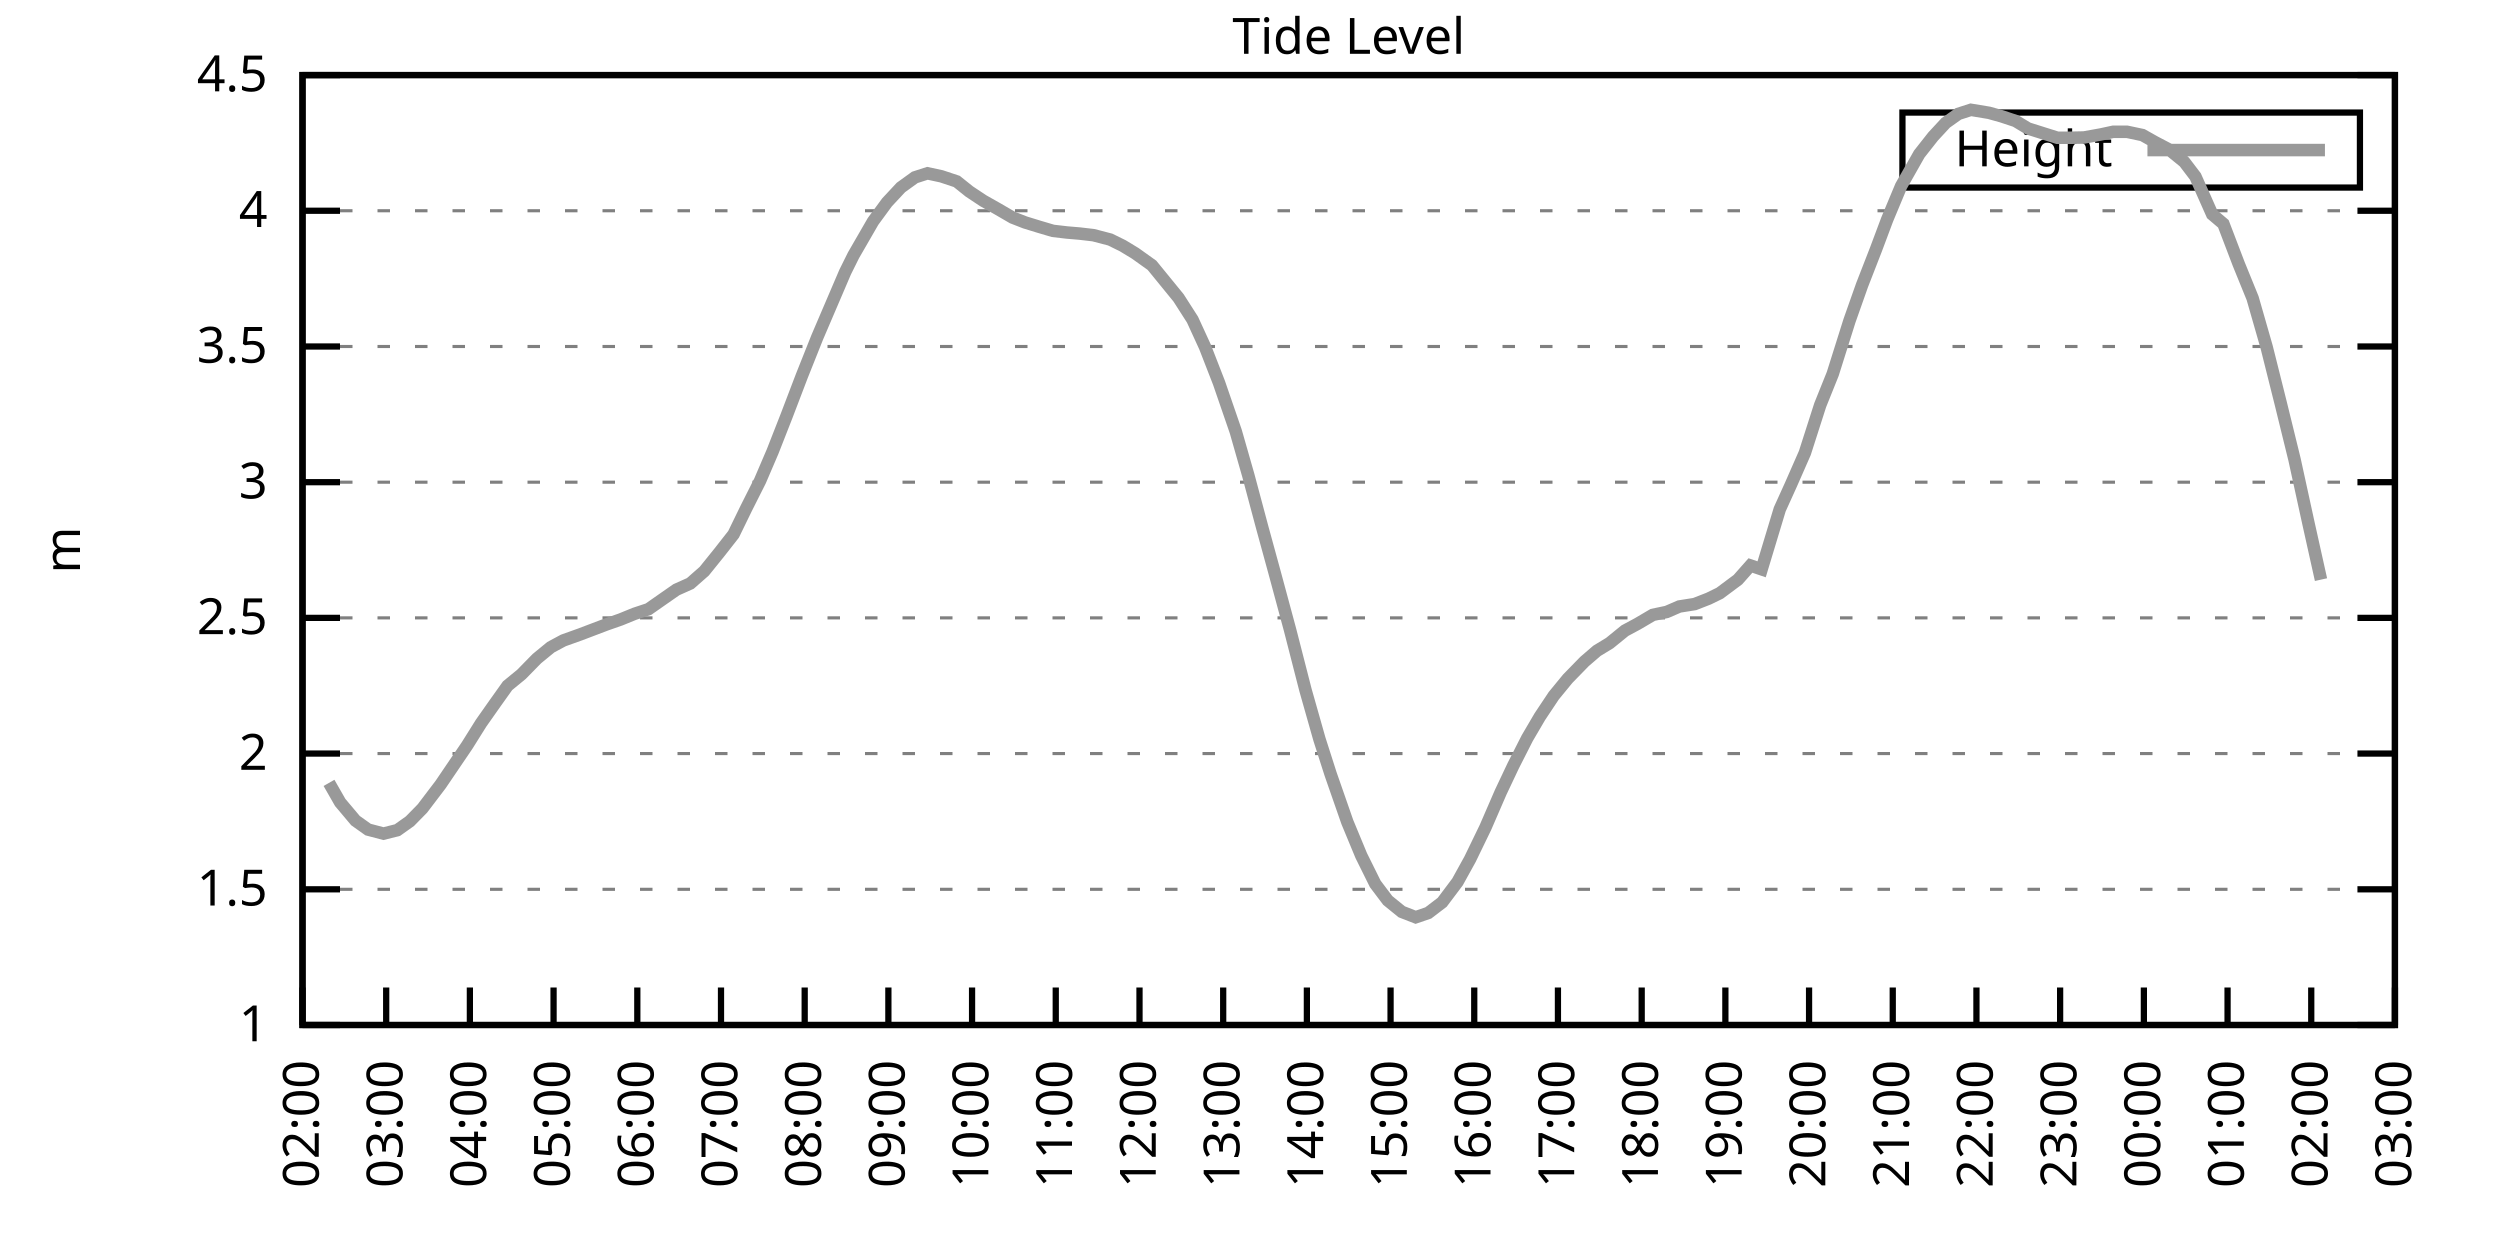
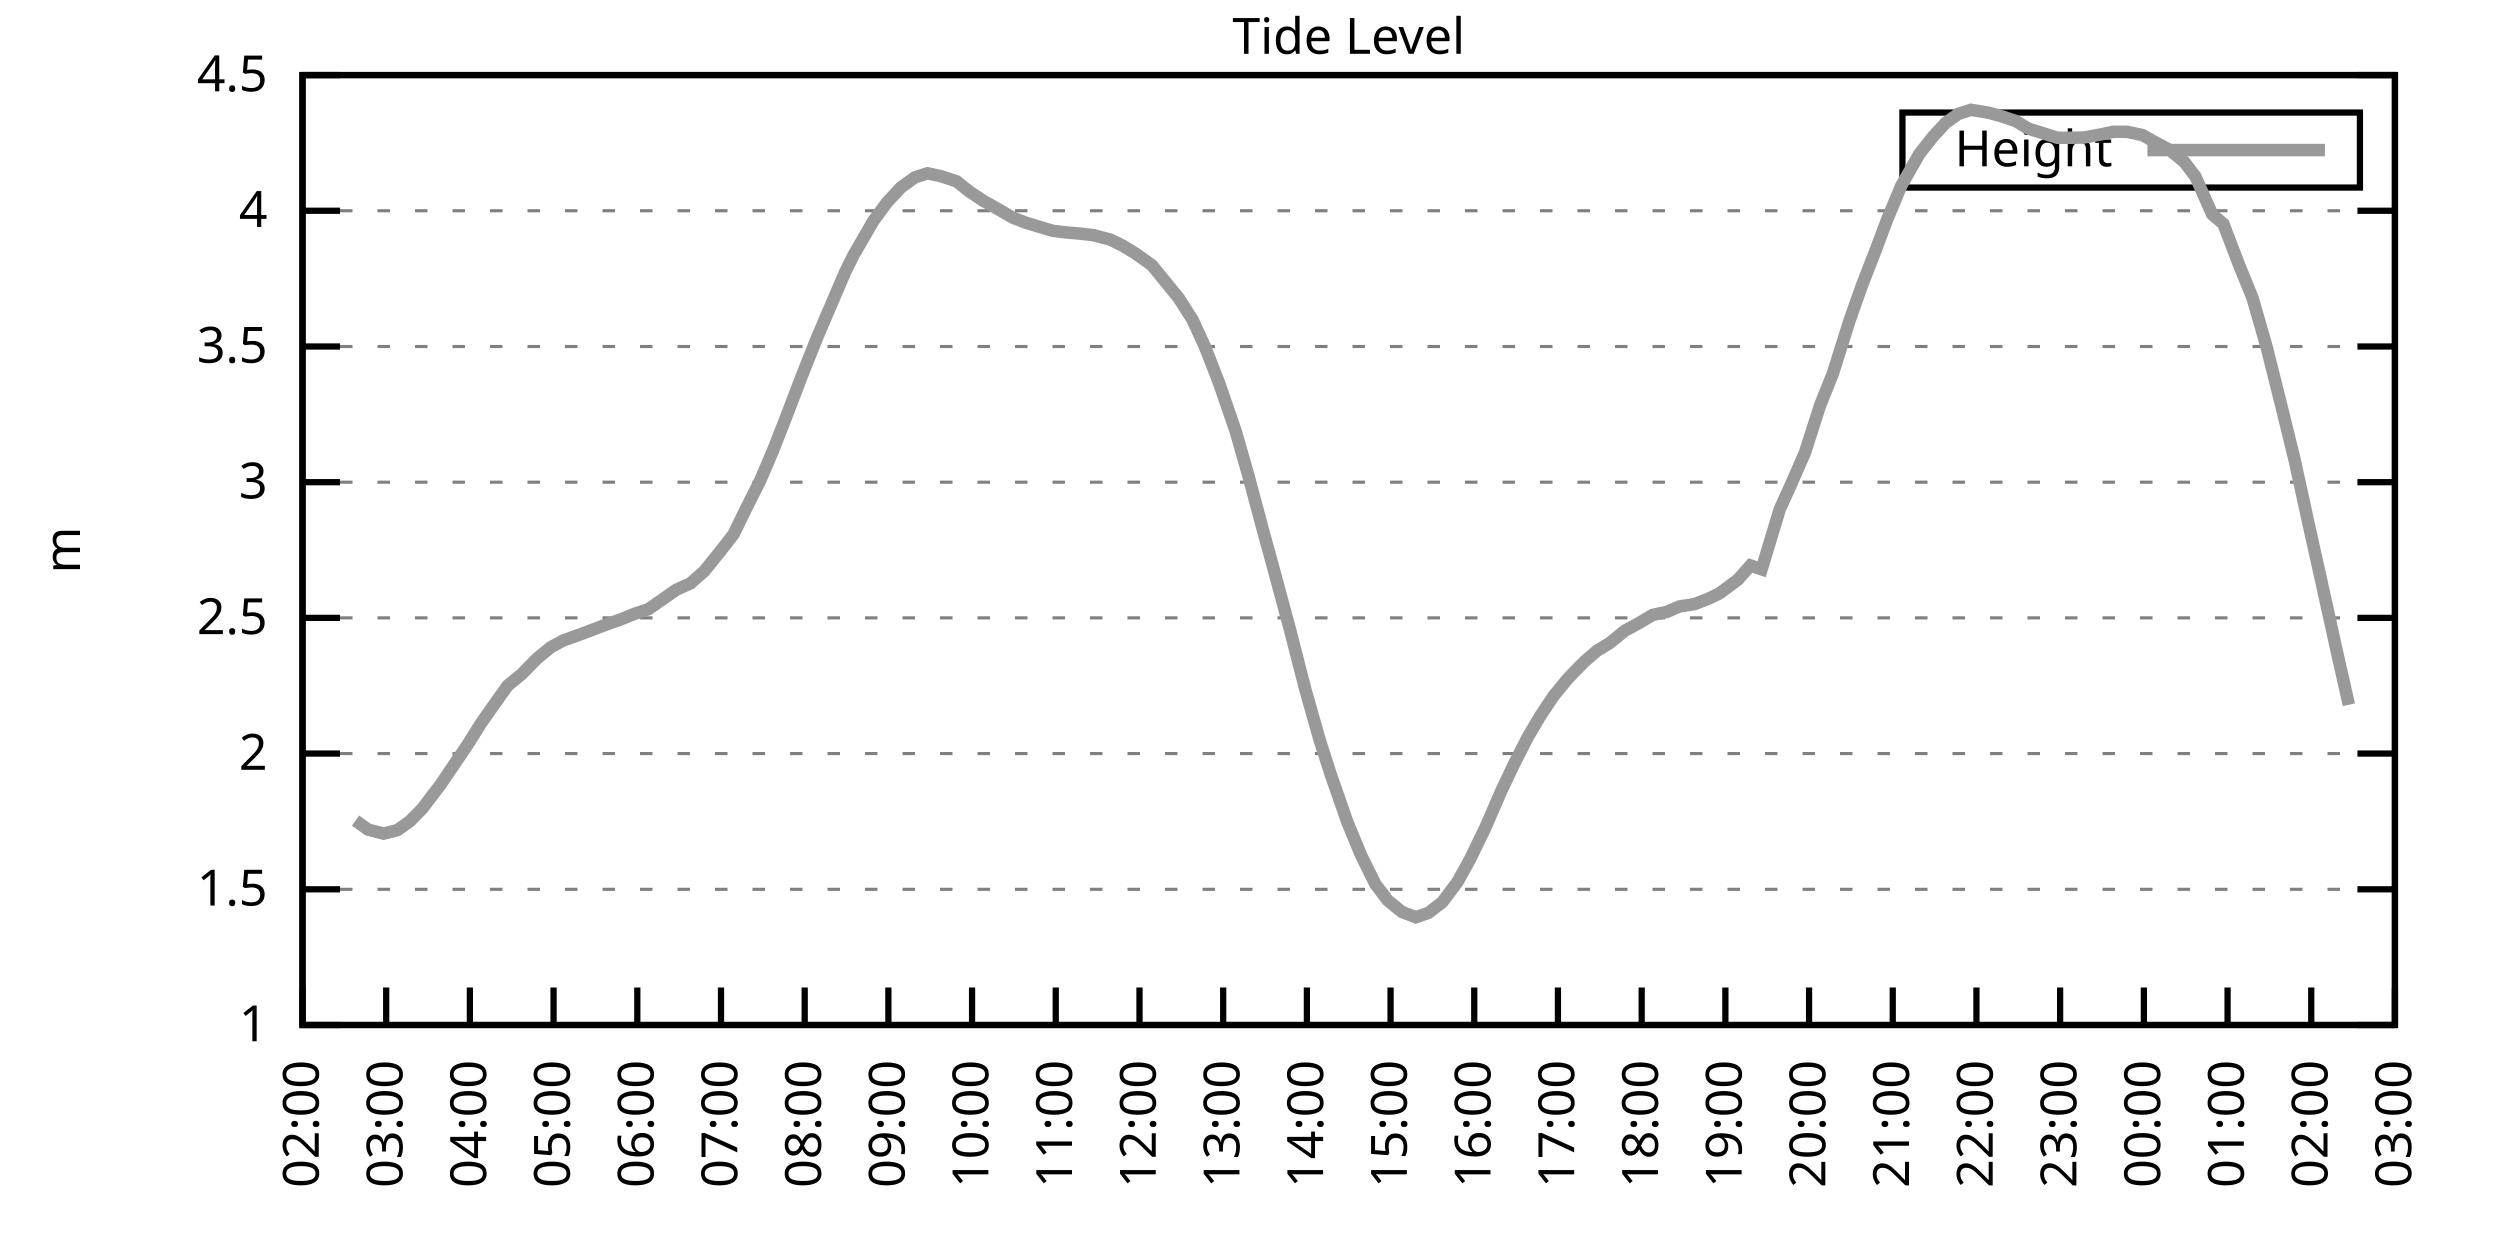
<svg xmlns="http://www.w3.org/2000/svg" xmlns:xlink="http://www.w3.org/1999/xlink" width="400" height="200" viewBox="0 0 400 200">
  <g id="gnuplot_canvas">
    <rect x="0" y="0" width="400" height="200" fill="none" />
    <defs>
      <circle id="gpDot" r="0.5" stroke-width="0.5" stroke="currentColor" />
      <path id="gpPt0" stroke-width="0.333" stroke="currentColor" d="M-1,0 h2 M0,-1 v2" />
      <path id="gpPt1" stroke-width="0.333" stroke="currentColor" d="M-1,-1 L1,1 M1,-1 L-1,1" />
      <path id="gpPt2" stroke-width="0.333" stroke="currentColor" d="M-1,0 L1,0 M0,-1 L0,1 M-1,-1 L1,1 M-1,1 L1,-1" />
      <rect id="gpPt3" stroke-width="0.333" stroke="currentColor" x="-1" y="-1" width="2" height="2" />
      <rect id="gpPt4" stroke-width="0.333" stroke="currentColor" fill="currentColor" x="-1" y="-1" width="2" height="2" />
      <circle id="gpPt5" stroke-width="0.333" stroke="currentColor" cx="0" cy="0" r="1" />
      <use xlink:href="#gpPt5" id="gpPt6" fill="currentColor" stroke="none" />
      <path id="gpPt7" stroke-width="0.333" stroke="currentColor" d="M0,-1.33 L-1.33,0.67 L1.33,0.67 z" />
      <use xlink:href="#gpPt7" id="gpPt8" fill="currentColor" stroke="none" />
      <use xlink:href="#gpPt7" id="gpPt9" stroke="currentColor" transform="rotate(180)" />
      <use xlink:href="#gpPt9" id="gpPt10" fill="currentColor" stroke="none" />
      <use xlink:href="#gpPt3" id="gpPt11" stroke="currentColor" transform="rotate(45)" />
      <use xlink:href="#gpPt11" id="gpPt12" fill="currentColor" stroke="none" />
      <path id="gpPt13" stroke-width="0.333" stroke="currentColor" d="M0,1.330 L1.265,0.411 L0.782,-1.067 L-0.782,-1.076 L-1.265,0.411 z" />
      <use xlink:href="#gpPt13" id="gpPt14" fill="currentColor" stroke="none" />
      <filter id="textbox" filterUnits="objectBoundingBox" x="0" y="0" height="1" width="1">
        <feFlood flood-color="white" flood-opacity="1" result="bgnd" />
        <feComposite in="SourceGraphic" in2="bgnd" operator="atop" />
      </filter>
      <filter id="greybox" filterUnits="objectBoundingBox" x="0" y="0" height="1" width="1">
        <feFlood flood-color="lightgrey" flood-opacity="1" result="grey" />
        <feComposite in="SourceGraphic" in2="grey" operator="atop" />
      </filter>
    </defs>
    <g fill="none" color="white" stroke="currentColor" stroke-width="1.00" stroke-linecap="butt" stroke-linejoin="miter">
</g>
    <g fill="none" color="black" stroke="currentColor" stroke-width="1.00" stroke-linecap="butt" stroke-linejoin="miter">
      <g stroke="none" shape-rendering="crispEdges">
        <polygon fill="rgb(255, 255, 255)" points="48.40,164.00 383.18,164.00 383.18,12.02 48.40,12.02 " />
      </g>
    </g>
    <g fill="none" color="black" stroke="currentColor" stroke-width="1.00" stroke-linecap="butt" stroke-linejoin="miter">
</g>
    <g fill="none" color="black" stroke="black" stroke-width="0.50" stroke-linecap="butt" stroke-linejoin="miter">
</g>
    <g fill="none" color="gray" stroke="currentColor" stroke-width="0.50" stroke-linecap="butt" stroke-linejoin="miter">
      <path stroke="gray" stroke-dasharray="2,4" class="gridline" d="M48.40,164.00 L383.19,164.00  " />
    </g>
    <g fill="none" color="gray" stroke="gray" stroke-width="1.00" stroke-linecap="butt" stroke-linejoin="miter">
</g>
    <g fill="none" color="black" stroke="currentColor" stroke-width="1.00" stroke-linecap="butt" stroke-linejoin="miter">
      <path stroke="black" d="M48.40,164.00 L54.40,164.00 M383.19,164.00 L377.19,164.00  " />
      <g transform="translate(42.80,166.60)" stroke="none" fill="black" font-family="Sans" font-size="8.00" text-anchor="end">
        <text>
          <tspan font-family="Sans"> 1</tspan>
        </text>
      </g>
    </g>
    <g fill="none" color="black" stroke="currentColor" stroke-width="1.00" stroke-linecap="butt" stroke-linejoin="miter">
</g>
    <g fill="none" color="black" stroke="black" stroke-width="0.50" stroke-linecap="butt" stroke-linejoin="miter">
</g>
    <g fill="none" color="gray" stroke="currentColor" stroke-width="0.50" stroke-linecap="butt" stroke-linejoin="miter">
      <path stroke="gray" stroke-dasharray="2,4" class="gridline" d="M48.40,142.29 L383.19,142.29  " />
    </g>
    <g fill="none" color="gray" stroke="gray" stroke-width="1.00" stroke-linecap="butt" stroke-linejoin="miter">
</g>
    <g fill="none" color="black" stroke="currentColor" stroke-width="1.00" stroke-linecap="butt" stroke-linejoin="miter">
      <path stroke="black" d="M48.40,142.29 L54.40,142.29 M383.19,142.29 L377.19,142.29  " />
      <g transform="translate(42.80,144.89)" stroke="none" fill="black" font-family="Sans" font-size="8.00" text-anchor="end">
        <text>
          <tspan font-family="Sans"> 1.5</tspan>
        </text>
      </g>
    </g>
    <g fill="none" color="black" stroke="currentColor" stroke-width="1.00" stroke-linecap="butt" stroke-linejoin="miter">
</g>
    <g fill="none" color="black" stroke="black" stroke-width="0.50" stroke-linecap="butt" stroke-linejoin="miter">
</g>
    <g fill="none" color="gray" stroke="currentColor" stroke-width="0.50" stroke-linecap="butt" stroke-linejoin="miter">
      <path stroke="gray" stroke-dasharray="2,4" class="gridline" d="M48.40,120.57 L383.19,120.57  " />
    </g>
    <g fill="none" color="gray" stroke="gray" stroke-width="1.00" stroke-linecap="butt" stroke-linejoin="miter">
</g>
    <g fill="none" color="black" stroke="currentColor" stroke-width="1.00" stroke-linecap="butt" stroke-linejoin="miter">
      <path stroke="black" d="M48.40,120.57 L54.40,120.57 M383.19,120.57 L377.19,120.57  " />
      <g transform="translate(42.80,123.17)" stroke="none" fill="black" font-family="Sans" font-size="8.00" text-anchor="end">
        <text>
          <tspan font-family="Sans"> 2</tspan>
        </text>
      </g>
    </g>
    <g fill="none" color="black" stroke="currentColor" stroke-width="1.00" stroke-linecap="butt" stroke-linejoin="miter">
</g>
    <g fill="none" color="black" stroke="black" stroke-width="0.50" stroke-linecap="butt" stroke-linejoin="miter">
</g>
    <g fill="none" color="gray" stroke="currentColor" stroke-width="0.50" stroke-linecap="butt" stroke-linejoin="miter">
      <path stroke="gray" stroke-dasharray="2,4" class="gridline" d="M48.40,98.86 L383.19,98.86  " />
    </g>
    <g fill="none" color="gray" stroke="gray" stroke-width="1.00" stroke-linecap="butt" stroke-linejoin="miter">
</g>
    <g fill="none" color="black" stroke="currentColor" stroke-width="1.00" stroke-linecap="butt" stroke-linejoin="miter">
      <path stroke="black" d="M48.40,98.86 L54.40,98.86 M383.19,98.86 L377.19,98.86  " />
      <g transform="translate(42.80,101.46)" stroke="none" fill="black" font-family="Sans" font-size="8.00" text-anchor="end">
        <text>
          <tspan font-family="Sans"> 2.5</tspan>
        </text>
      </g>
    </g>
    <g fill="none" color="black" stroke="currentColor" stroke-width="1.00" stroke-linecap="butt" stroke-linejoin="miter">
</g>
    <g fill="none" color="black" stroke="black" stroke-width="0.50" stroke-linecap="butt" stroke-linejoin="miter">
</g>
    <g fill="none" color="gray" stroke="currentColor" stroke-width="0.50" stroke-linecap="butt" stroke-linejoin="miter">
      <path stroke="gray" stroke-dasharray="2,4" class="gridline" d="M48.40,77.15 L383.19,77.15  " />
    </g>
    <g fill="none" color="gray" stroke="gray" stroke-width="1.00" stroke-linecap="butt" stroke-linejoin="miter">
</g>
    <g fill="none" color="black" stroke="currentColor" stroke-width="1.00" stroke-linecap="butt" stroke-linejoin="miter">
      <path stroke="black" d="M48.40,77.15 L54.40,77.15 M383.19,77.15 L377.19,77.15  " />
      <g transform="translate(42.80,79.75)" stroke="none" fill="black" font-family="Sans" font-size="8.00" text-anchor="end">
        <text>
          <tspan font-family="Sans"> 3</tspan>
        </text>
      </g>
    </g>
    <g fill="none" color="black" stroke="currentColor" stroke-width="1.00" stroke-linecap="butt" stroke-linejoin="miter">
</g>
    <g fill="none" color="black" stroke="black" stroke-width="0.50" stroke-linecap="butt" stroke-linejoin="miter">
</g>
    <g fill="none" color="gray" stroke="currentColor" stroke-width="0.50" stroke-linecap="butt" stroke-linejoin="miter">
      <path stroke="gray" stroke-dasharray="2,4" class="gridline" d="M48.40,55.44 L383.19,55.44  " />
    </g>
    <g fill="none" color="gray" stroke="gray" stroke-width="1.00" stroke-linecap="butt" stroke-linejoin="miter">
</g>
    <g fill="none" color="black" stroke="currentColor" stroke-width="1.00" stroke-linecap="butt" stroke-linejoin="miter">
      <path stroke="black" d="M48.40,55.44 L54.40,55.44 M383.19,55.44 L377.19,55.44  " />
      <g transform="translate(42.80,58.04)" stroke="none" fill="black" font-family="Sans" font-size="8.00" text-anchor="end">
        <text>
          <tspan font-family="Sans"> 3.5</tspan>
        </text>
      </g>
    </g>
    <g fill="none" color="black" stroke="currentColor" stroke-width="1.00" stroke-linecap="butt" stroke-linejoin="miter">
</g>
    <g fill="none" color="black" stroke="black" stroke-width="0.50" stroke-linecap="butt" stroke-linejoin="miter">
</g>
    <g fill="none" color="gray" stroke="currentColor" stroke-width="0.50" stroke-linecap="butt" stroke-linejoin="miter">
      <path stroke="gray" stroke-dasharray="2,4" class="gridline" d="M48.40,33.72 L383.19,33.72  " />
    </g>
    <g fill="none" color="gray" stroke="gray" stroke-width="1.00" stroke-linecap="butt" stroke-linejoin="miter">
</g>
    <g fill="none" color="black" stroke="currentColor" stroke-width="1.00" stroke-linecap="butt" stroke-linejoin="miter">
      <path stroke="black" d="M48.40,33.72 L54.40,33.72 M383.19,33.72 L377.19,33.72  " />
      <g transform="translate(42.80,36.32)" stroke="none" fill="black" font-family="Sans" font-size="8.00" text-anchor="end">
        <text>
          <tspan font-family="Sans"> 4</tspan>
        </text>
      </g>
    </g>
    <g fill="none" color="black" stroke="currentColor" stroke-width="1.00" stroke-linecap="butt" stroke-linejoin="miter">
</g>
    <g fill="none" color="black" stroke="black" stroke-width="0.50" stroke-linecap="butt" stroke-linejoin="miter">
</g>
    <g fill="none" color="gray" stroke="currentColor" stroke-width="0.50" stroke-linecap="butt" stroke-linejoin="miter">
      <path stroke="gray" stroke-dasharray="2,4" class="gridline" d="M48.40,12.01 L383.19,12.01  " />
    </g>
    <g fill="none" color="gray" stroke="gray" stroke-width="1.00" stroke-linecap="butt" stroke-linejoin="miter">
</g>
    <g fill="none" color="black" stroke="currentColor" stroke-width="1.00" stroke-linecap="butt" stroke-linejoin="miter">
      <path stroke="black" d="M48.40,12.01 L54.40,12.01 M383.19,12.01 L377.19,12.01  " />
      <g transform="translate(42.80,14.61)" stroke="none" fill="black" font-family="Sans" font-size="8.00" text-anchor="end">
        <text>
          <tspan font-family="Sans"> 4.5</tspan>
        </text>
      </g>
    </g>
    <g fill="none" color="black" stroke="currentColor" stroke-width="1.00" stroke-linecap="butt" stroke-linejoin="miter">
      <path stroke="black" d="M48.40,164.00 L48.40,158.00  " />
      <g transform="translate(51.00,169.60) rotate(270.00)" stroke="none" fill="black" font-family="Sans" font-size="8.00" text-anchor="end">
        <text>
          <tspan font-family="Sans">02:00</tspan>
        </text>
      </g>
    </g>
    <g fill="none" color="black" stroke="currentColor" stroke-width="1.00" stroke-linecap="butt" stroke-linejoin="miter">
      <path stroke="black" d="M61.79,164.00 L61.79,158.00  " />
      <g transform="translate(64.39,169.60) rotate(270.00)" stroke="none" fill="black" font-family="Sans" font-size="8.00" text-anchor="end">
        <text>
          <tspan font-family="Sans">03:00</tspan>
        </text>
      </g>
    </g>
    <g fill="none" color="black" stroke="currentColor" stroke-width="1.00" stroke-linecap="butt" stroke-linejoin="miter">
      <path stroke="black" d="M75.18,164.00 L75.18,158.00  " />
      <g transform="translate(77.78,169.60) rotate(270.00)" stroke="none" fill="black" font-family="Sans" font-size="8.00" text-anchor="end">
        <text>
          <tspan font-family="Sans">04:00</tspan>
        </text>
      </g>
    </g>
    <g fill="none" color="black" stroke="currentColor" stroke-width="1.00" stroke-linecap="butt" stroke-linejoin="miter">
      <path stroke="black" d="M88.57,164.00 L88.57,158.00  " />
      <g transform="translate(91.17,169.60) rotate(270.00)" stroke="none" fill="black" font-family="Sans" font-size="8.00" text-anchor="end">
        <text>
          <tspan font-family="Sans">05:00</tspan>
        </text>
      </g>
    </g>
    <g fill="none" color="black" stroke="currentColor" stroke-width="1.00" stroke-linecap="butt" stroke-linejoin="miter">
      <path stroke="black" d="M101.97,164.00 L101.97,158.00  " />
      <g transform="translate(104.57,169.60) rotate(270.00)" stroke="none" fill="black" font-family="Sans" font-size="8.00" text-anchor="end">
        <text>
          <tspan font-family="Sans">06:00</tspan>
        </text>
      </g>
    </g>
    <g fill="none" color="black" stroke="currentColor" stroke-width="1.00" stroke-linecap="butt" stroke-linejoin="miter">
      <path stroke="black" d="M115.36,164.00 L115.36,158.00  " />
      <g transform="translate(117.96,169.60) rotate(270.00)" stroke="none" fill="black" font-family="Sans" font-size="8.00" text-anchor="end">
        <text>
          <tspan font-family="Sans">07:00</tspan>
        </text>
      </g>
    </g>
    <g fill="none" color="black" stroke="currentColor" stroke-width="1.00" stroke-linecap="butt" stroke-linejoin="miter">
      <path stroke="black" d="M128.75,164.00 L128.75,158.00  " />
      <g transform="translate(131.35,169.60) rotate(270.00)" stroke="none" fill="black" font-family="Sans" font-size="8.00" text-anchor="end">
        <text>
          <tspan font-family="Sans">08:00</tspan>
        </text>
      </g>
    </g>
    <g fill="none" color="black" stroke="currentColor" stroke-width="1.00" stroke-linecap="butt" stroke-linejoin="miter">
      <path stroke="black" d="M142.14,164.00 L142.14,158.00  " />
      <g transform="translate(144.74,169.60) rotate(270.00)" stroke="none" fill="black" font-family="Sans" font-size="8.00" text-anchor="end">
        <text>
          <tspan font-family="Sans">09:00</tspan>
        </text>
      </g>
    </g>
    <g fill="none" color="black" stroke="currentColor" stroke-width="1.00" stroke-linecap="butt" stroke-linejoin="miter">
      <path stroke="black" d="M155.53,164.00 L155.53,158.00  " />
      <g transform="translate(158.13,169.60) rotate(270.00)" stroke="none" fill="black" font-family="Sans" font-size="8.00" text-anchor="end">
        <text>
          <tspan font-family="Sans">10:00</tspan>
        </text>
      </g>
    </g>
    <g fill="none" color="black" stroke="currentColor" stroke-width="1.00" stroke-linecap="butt" stroke-linejoin="miter">
      <path stroke="black" d="M168.92,164.00 L168.92,158.00  " />
      <g transform="translate(171.52,169.60) rotate(270.00)" stroke="none" fill="black" font-family="Sans" font-size="8.00" text-anchor="end">
        <text>
          <tspan font-family="Sans">11:00</tspan>
        </text>
      </g>
    </g>
    <g fill="none" color="black" stroke="currentColor" stroke-width="1.00" stroke-linecap="butt" stroke-linejoin="miter">
      <path stroke="black" d="M182.32,164.00 L182.32,158.00  " />
      <g transform="translate(184.92,169.60) rotate(270.00)" stroke="none" fill="black" font-family="Sans" font-size="8.00" text-anchor="end">
        <text>
          <tspan font-family="Sans">12:00</tspan>
        </text>
      </g>
    </g>
    <g fill="none" color="black" stroke="currentColor" stroke-width="1.00" stroke-linecap="butt" stroke-linejoin="miter">
      <path stroke="black" d="M195.71,164.00 L195.71,158.00  " />
      <g transform="translate(198.31,169.60) rotate(270.00)" stroke="none" fill="black" font-family="Sans" font-size="8.00" text-anchor="end">
        <text>
          <tspan font-family="Sans">13:00</tspan>
        </text>
      </g>
    </g>
    <g fill="none" color="black" stroke="currentColor" stroke-width="1.00" stroke-linecap="butt" stroke-linejoin="miter">
      <path stroke="black" d="M209.10,164.00 L209.10,158.00  " />
      <g transform="translate(211.70,169.60) rotate(270.00)" stroke="none" fill="black" font-family="Sans" font-size="8.00" text-anchor="end">
        <text>
          <tspan font-family="Sans">14:00</tspan>
        </text>
      </g>
    </g>
    <g fill="none" color="black" stroke="currentColor" stroke-width="1.00" stroke-linecap="butt" stroke-linejoin="miter">
      <path stroke="black" d="M222.49,164.00 L222.49,158.00  " />
      <g transform="translate(225.09,169.60) rotate(270.00)" stroke="none" fill="black" font-family="Sans" font-size="8.00" text-anchor="end">
        <text>
          <tspan font-family="Sans">15:00</tspan>
        </text>
      </g>
    </g>
    <g fill="none" color="black" stroke="currentColor" stroke-width="1.00" stroke-linecap="butt" stroke-linejoin="miter">
      <path stroke="black" d="M235.88,164.00 L235.88,158.00  " />
      <g transform="translate(238.48,169.60) rotate(270.00)" stroke="none" fill="black" font-family="Sans" font-size="8.00" text-anchor="end">
        <text>
          <tspan font-family="Sans">16:00</tspan>
        </text>
      </g>
    </g>
    <g fill="none" color="black" stroke="currentColor" stroke-width="1.00" stroke-linecap="butt" stroke-linejoin="miter">
      <path stroke="black" d="M249.27,164.00 L249.27,158.00  " />
      <g transform="translate(251.87,169.60) rotate(270.00)" stroke="none" fill="black" font-family="Sans" font-size="8.00" text-anchor="end">
        <text>
          <tspan font-family="Sans">17:00</tspan>
        </text>
      </g>
    </g>
    <g fill="none" color="black" stroke="currentColor" stroke-width="1.00" stroke-linecap="butt" stroke-linejoin="miter">
      <path stroke="black" d="M262.67,164.00 L262.67,158.00  " />
      <g transform="translate(265.27,169.60) rotate(270.00)" stroke="none" fill="black" font-family="Sans" font-size="8.00" text-anchor="end">
        <text>
          <tspan font-family="Sans">18:00</tspan>
        </text>
      </g>
    </g>
    <g fill="none" color="black" stroke="currentColor" stroke-width="1.00" stroke-linecap="butt" stroke-linejoin="miter">
      <path stroke="black" d="M276.06,164.00 L276.06,158.00  " />
      <g transform="translate(278.66,169.60) rotate(270.00)" stroke="none" fill="black" font-family="Sans" font-size="8.00" text-anchor="end">
        <text>
          <tspan font-family="Sans">19:00</tspan>
        </text>
      </g>
    </g>
    <g fill="none" color="black" stroke="currentColor" stroke-width="1.00" stroke-linecap="butt" stroke-linejoin="miter">
      <path stroke="black" d="M289.45,164.00 L289.45,158.00  " />
      <g transform="translate(292.05,169.60) rotate(270.00)" stroke="none" fill="black" font-family="Sans" font-size="8.00" text-anchor="end">
        <text>
          <tspan font-family="Sans">20:00</tspan>
        </text>
      </g>
    </g>
    <g fill="none" color="black" stroke="currentColor" stroke-width="1.00" stroke-linecap="butt" stroke-linejoin="miter">
      <path stroke="black" d="M302.84,164.00 L302.84,158.00  " />
      <g transform="translate(305.44,169.60) rotate(270.00)" stroke="none" fill="black" font-family="Sans" font-size="8.00" text-anchor="end">
        <text>
          <tspan font-family="Sans">21:00</tspan>
        </text>
      </g>
    </g>
    <g fill="none" color="black" stroke="currentColor" stroke-width="1.00" stroke-linecap="butt" stroke-linejoin="miter">
      <path stroke="black" d="M316.23,164.00 L316.23,158.00  " />
      <g transform="translate(318.83,169.60) rotate(270.00)" stroke="none" fill="black" font-family="Sans" font-size="8.00" text-anchor="end">
        <text>
          <tspan font-family="Sans">22:00</tspan>
        </text>
      </g>
    </g>
    <g fill="none" color="black" stroke="currentColor" stroke-width="1.00" stroke-linecap="butt" stroke-linejoin="miter">
      <path stroke="black" d="M329.62,164.00 L329.62,158.00  " />
      <g transform="translate(332.22,169.60) rotate(270.00)" stroke="none" fill="black" font-family="Sans" font-size="8.00" text-anchor="end">
        <text>
          <tspan font-family="Sans">23:00</tspan>
        </text>
      </g>
    </g>
    <g fill="none" color="black" stroke="currentColor" stroke-width="1.00" stroke-linecap="butt" stroke-linejoin="miter">
      <path stroke="black" d="M343.02,164.00 L343.02,158.00  " />
      <g transform="translate(345.62,169.60) rotate(270.00)" stroke="none" fill="black" font-family="Sans" font-size="8.00" text-anchor="end">
        <text>
          <tspan font-family="Sans">00:00</tspan>
        </text>
      </g>
    </g>
    <g fill="none" color="black" stroke="currentColor" stroke-width="1.00" stroke-linecap="butt" stroke-linejoin="miter">
      <path stroke="black" d="M356.41,164.00 L356.41,158.00  " />
      <g transform="translate(359.01,169.60) rotate(270.00)" stroke="none" fill="black" font-family="Sans" font-size="8.00" text-anchor="end">
        <text>
          <tspan font-family="Sans">01:00</tspan>
        </text>
      </g>
    </g>
    <g fill="none" color="black" stroke="currentColor" stroke-width="1.00" stroke-linecap="butt" stroke-linejoin="miter">
      <path stroke="black" d="M369.80,164.00 L369.80,158.00  " />
      <g transform="translate(372.40,169.60) rotate(270.00)" stroke="none" fill="black" font-family="Sans" font-size="8.00" text-anchor="end">
        <text>
          <tspan font-family="Sans">02:00</tspan>
        </text>
      </g>
    </g>
    <g fill="none" color="black" stroke="currentColor" stroke-width="1.00" stroke-linecap="butt" stroke-linejoin="miter">
      <path stroke="black" d="M383.19,164.00 L383.19,158.00  " />
      <g transform="translate(385.79,169.60) rotate(270.00)" stroke="none" fill="black" font-family="Sans" font-size="8.00" text-anchor="end">
        <text>
          <tspan font-family="Sans">03:00</tspan>
        </text>
      </g>
    </g>
    <g fill="none" color="black" stroke="currentColor" stroke-width="1.00" stroke-linecap="butt" stroke-linejoin="miter">
</g>
    <g fill="none" color="black" stroke="currentColor" stroke-width="1.00" stroke-linecap="butt" stroke-linejoin="miter">
      <path stroke="black" d="M48.40,12.01 L48.40,164.00 L383.19,164.00 L383.19,12.01 L48.40,12.01 Z  " />
    </g>
    <g fill="none" color="black" stroke="currentColor" stroke-width="1.00" stroke-linecap="butt" stroke-linejoin="miter">
</g>
    <g fill="none" color="black" stroke="currentColor" stroke-width="1.00" stroke-linecap="butt" stroke-linejoin="miter">
      <path stroke="black" d="M304.39,30.01 L304.39,18.01 L377.59,18.01 L377.59,30.01 L304.39,30.01 Z  " />
    </g>
    <g id="Tide_level_plot_1">
      <g fill="none" color="white" stroke="black" stroke-width="2.00" stroke-linecap="butt" stroke-linejoin="miter">
</g>
      <g fill="none" color="black" stroke="currentColor" stroke-width="2.00" stroke-linecap="butt" stroke-linejoin="miter">
        <g transform="translate(337.99,26.61)" stroke="none" fill="black" font-family="Sans" font-size="8.00" text-anchor="end">
          <text>
            <tspan font-family="Sans">Height</tspan>
          </text>
        </g>
      </g>
      <g fill="none" color="black" stroke="currentColor" stroke-width="2.00" stroke-linecap="butt" stroke-linejoin="miter">
-         <path stroke="rgb(153, 153, 153)" d="M343.59,24.01 L371.99,24.01 M52.64,125.26 L54.43,128.39 L56.88,131.30 L58.89,132.73 L61.35,133.38 L63.58,132.82   L65.59,131.39 L67.59,129.35 L70.50,125.52 L72.50,122.57 L74.74,119.27 L76.97,115.71 L79.20,112.54 L81.21,109.72   L83.44,107.89 L85.90,105.38 L88.13,103.55 L90.14,102.47 L92.82,101.51 L97.06,99.90 L99.29,99.12 L101.52,98.21   L103.75,97.47 L105.98,95.91 L108.22,94.35 L110.45,93.35 L112.68,91.39 L115.13,88.35 L117.37,85.49 L119.38,81.36   L121.61,76.93 L123.62,72.24 L125.85,66.55 L128.30,60.13 L130.76,53.96 L132.99,48.75 L135.22,43.54 L136.56,40.84   L139.69,35.42 L141.92,32.38 L144.15,29.99 L146.38,28.38 L148.39,27.73 L150.62,28.21 L153.08,29.03 L155.09,30.64   L157.32,32.12 L159.55,33.38 L162.01,34.81 L164.01,35.59 L166.25,36.28 L168.48,36.94 L170.71,37.20 L172.72,37.37   L174.95,37.63 L177.63,38.33 L179.64,39.32 L181.65,40.54 L184.32,42.45 L188.57,47.66 L190.80,51.14 L192.81,55.52   L195.04,61.25 L197.72,69.03 L199.73,76.06 L201.96,84.40 L203.97,91.74 L206.42,100.82 L208.88,110.41 L211.11,118.27   L212.89,123.83 L215.57,131.52 L217.80,136.90 L220.04,141.42 L222.04,144.07 L224.28,145.89 L226.51,146.76 L228.52,146.07   L230.75,144.37 L233.20,141.11 L235.21,137.47 L237.67,132.39 L240.12,126.74 L242.13,122.49 L244.36,118.10 L246.37,114.67   L248.60,111.32 L250.84,108.59 L253.51,105.85 L255.52,104.12 L257.53,102.90 L259.99,100.90 L262.00,99.82 L264.45,98.38   L266.68,97.91 L268.69,97.04 L271.15,96.65 L273.38,95.78 L275.16,94.91 L278.07,92.74 L280.07,90.48 L281.86,91.09   L284.76,81.49 L286.55,77.54 L288.78,72.46 L291.23,64.82 L293.24,59.82 L295.92,51.31 L297.93,45.62 L300.16,39.89   L301.95,35.11 L304.18,29.77 L307.08,24.65 L309.31,21.82 L311.32,19.65 L313.33,18.22 L315.34,17.57 L318.24,18.05   L320.25,18.61 L322.48,19.35 L324.49,20.56 L329.18,22.04 L331.41,22.04 L333.42,22.00 L336.10,21.52 L338.10,21.09   L340.34,21.09 L342.79,21.61 L344.80,22.74 L347.03,23.91 L349.49,25.91 L351.27,28.25 L353.95,34.29 L355.74,35.81   L358.19,42.23 L360.42,47.71 L362.66,55.52 L364.89,64.42 L367.12,73.50 L369.35,83.71 L371.36,92.74  " />
+         <path stroke="rgb(153, 153, 153)" d="M343.59,24.01 L371.99,24.01 M56.88,131.30 L58.89,132.73 L61.35,133.38 L63.58,132.82 L65.59,131.39 L67.59,129.35   L70.50,125.52 L72.50,122.57 L74.74,119.27 L76.97,115.71 L79.20,112.54 L81.21,109.72 L83.44,107.89 L85.90,105.38   L88.13,103.55 L90.14,102.47 L92.82,101.51 L97.06,99.90 L99.29,99.12 L101.52,98.21 L103.75,97.47 L105.98,95.91   L108.22,94.35 L110.45,93.35 L112.68,91.39 L115.13,88.35 L117.37,85.49 L119.38,81.36 L121.61,76.93 L123.62,72.24   L125.85,66.55 L128.30,60.13 L130.76,53.96 L132.99,48.75 L135.22,43.54 L136.56,40.84 L139.69,35.42 L141.92,32.38   L144.15,29.99 L146.38,28.38 L148.39,27.73 L150.62,28.21 L153.08,29.03 L155.09,30.64 L157.32,32.12 L159.55,33.38   L162.01,34.81 L164.01,35.59 L166.25,36.28 L168.48,36.94 L170.71,37.20 L172.72,37.37 L174.95,37.63 L177.63,38.33   L179.64,39.32 L181.65,40.54 L184.32,42.45 L188.57,47.66 L190.80,51.14 L192.81,55.52 L195.04,61.25 L197.72,69.03   L199.73,76.06 L201.96,84.40 L203.97,91.74 L206.42,100.82 L208.88,110.41 L211.11,118.27 L212.89,123.83 L215.57,131.52   L217.80,136.90 L220.04,141.42 L222.04,144.07 L224.28,145.89 L226.51,146.76 L228.52,146.07 L230.75,144.37 L233.20,141.11   L235.21,137.47 L237.67,132.39 L240.12,126.74 L242.13,122.49 L244.36,118.10 L246.37,114.67 L248.60,111.32 L250.84,108.59   L253.51,105.85 L255.52,104.12 L257.53,102.90 L259.99,100.90 L262.00,99.82 L264.45,98.38 L266.68,97.91 L268.69,97.04   L271.15,96.65 L273.38,95.78 L275.16,94.91 L278.07,92.74 L280.07,90.48 L281.86,91.09 L284.76,81.49 L286.55,77.54   L288.78,72.46 L291.23,64.82 L293.24,59.82 L295.92,51.31 L297.93,45.62 L300.16,39.89 L301.95,35.11 L304.18,29.77   L307.08,24.65 L309.31,21.82 L311.32,19.65 L313.33,18.22 L315.34,17.57 L318.24,18.05 L320.25,18.61 L322.48,19.35   L324.49,20.56 L329.18,22.04 L331.41,22.04 L333.42,22.00 L336.10,21.52 L338.10,21.09 L340.34,21.09 L342.79,21.61   L344.80,22.74 L347.03,23.91 L349.49,25.91 L351.27,28.25 L353.95,34.29 L355.74,35.81 L358.19,42.23 L360.42,47.71   L362.66,55.52 L364.89,64.42 L367.12,73.50 L369.35,83.71 L371.36,92.74 L373.82,103.90 L375.82,112.76  " />
      </g>
    </g>
    <g fill="none" color="black" stroke="currentColor" stroke-width="2.00" stroke-linecap="butt" stroke-linejoin="miter">
</g>
    <g fill="none" color="black" stroke="black" stroke-width="1.00" stroke-linecap="butt" stroke-linejoin="miter">
</g>
    <g fill="none" color="black" stroke="currentColor" stroke-width="1.00" stroke-linecap="butt" stroke-linejoin="miter">
      <path stroke="black" d="M48.40,12.01 L48.40,164.00 L383.19,164.00 L383.19,12.01 L48.40,12.01 Z  " />
      <g transform="translate(12.80,88.01) rotate(270.00)" stroke="none" fill="black" font-family="Sans" font-size="8.00" text-anchor="middle">
        <text>
          <tspan font-family="Sans">m</tspan>
        </text>
      </g>
    </g>
    <g fill="none" color="black" stroke="currentColor" stroke-width="1.00" stroke-linecap="butt" stroke-linejoin="miter">
</g>
    <g fill="none" color="black" stroke="currentColor" stroke-width="1.00" stroke-linecap="butt" stroke-linejoin="miter">
      <g transform="translate(215.79,8.61)" stroke="none" fill="black" font-family="Sans" font-size="8.00" text-anchor="middle">
        <text>
          <tspan font-family="Sans">Tide Level</tspan>
        </text>
      </g>
    </g>
    <g fill="none" color="black" stroke="currentColor" stroke-width="1.00" stroke-linecap="butt" stroke-linejoin="miter">
</g>
  </g>
</svg>
